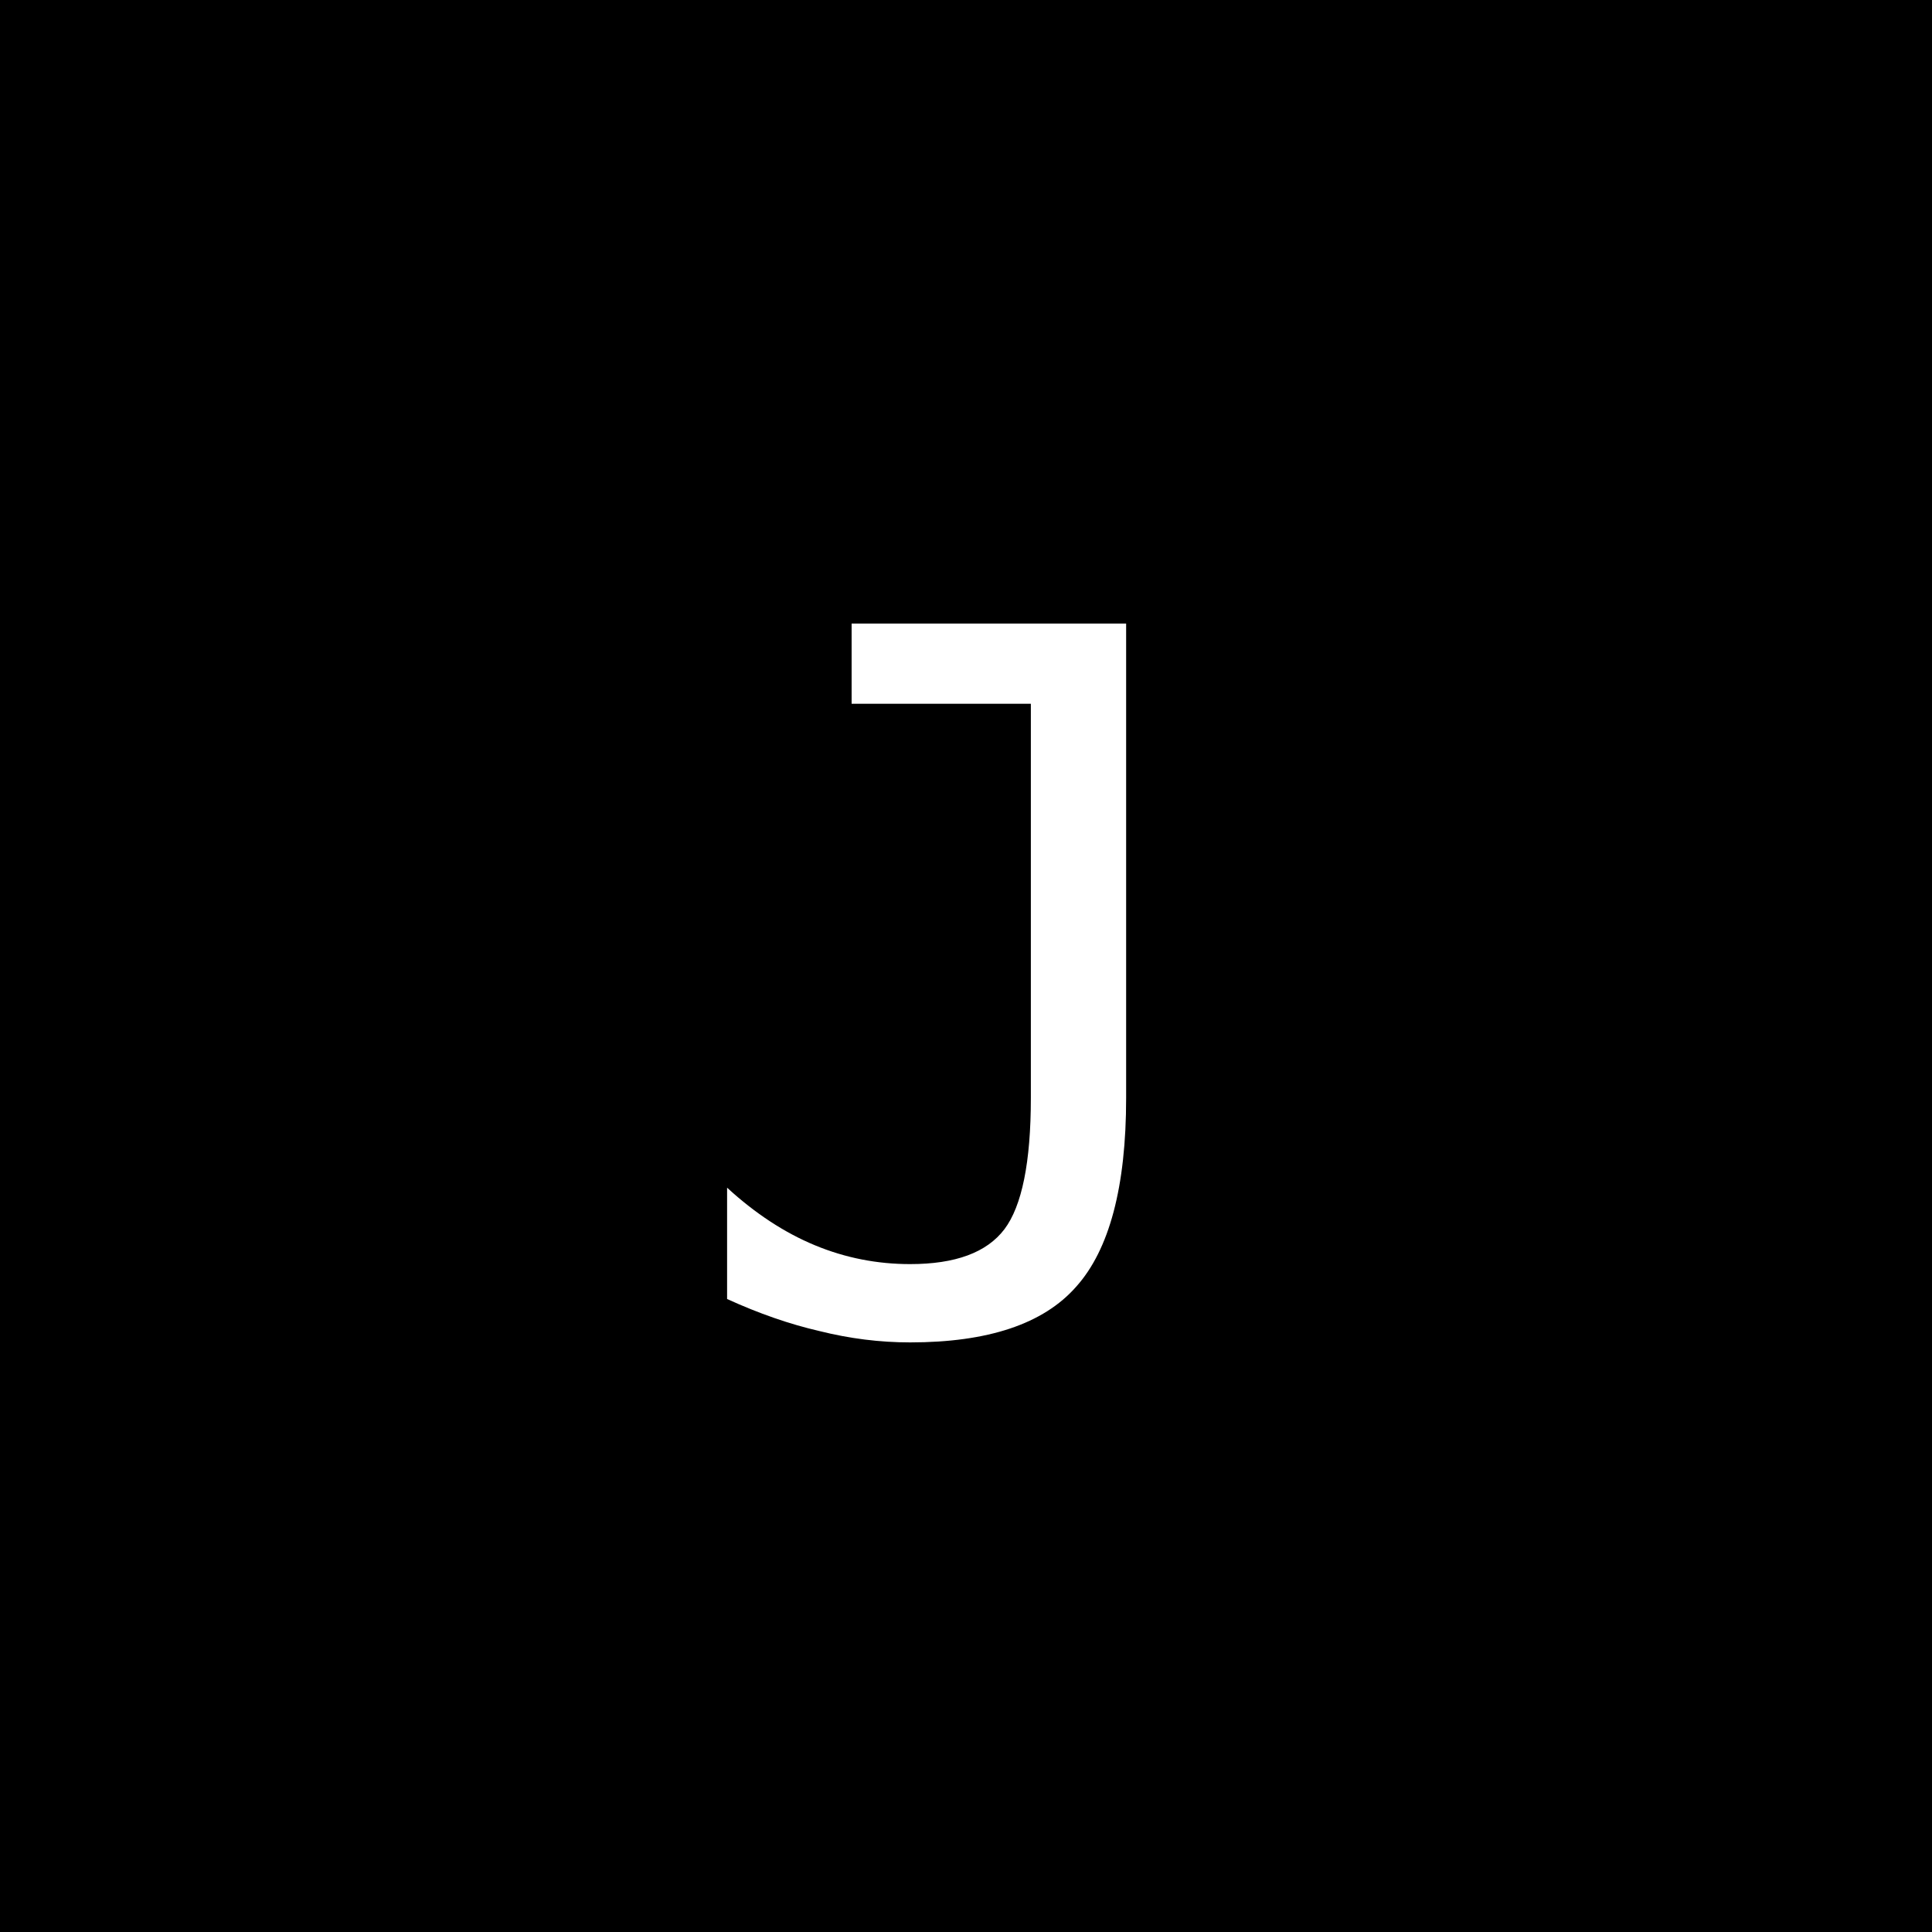
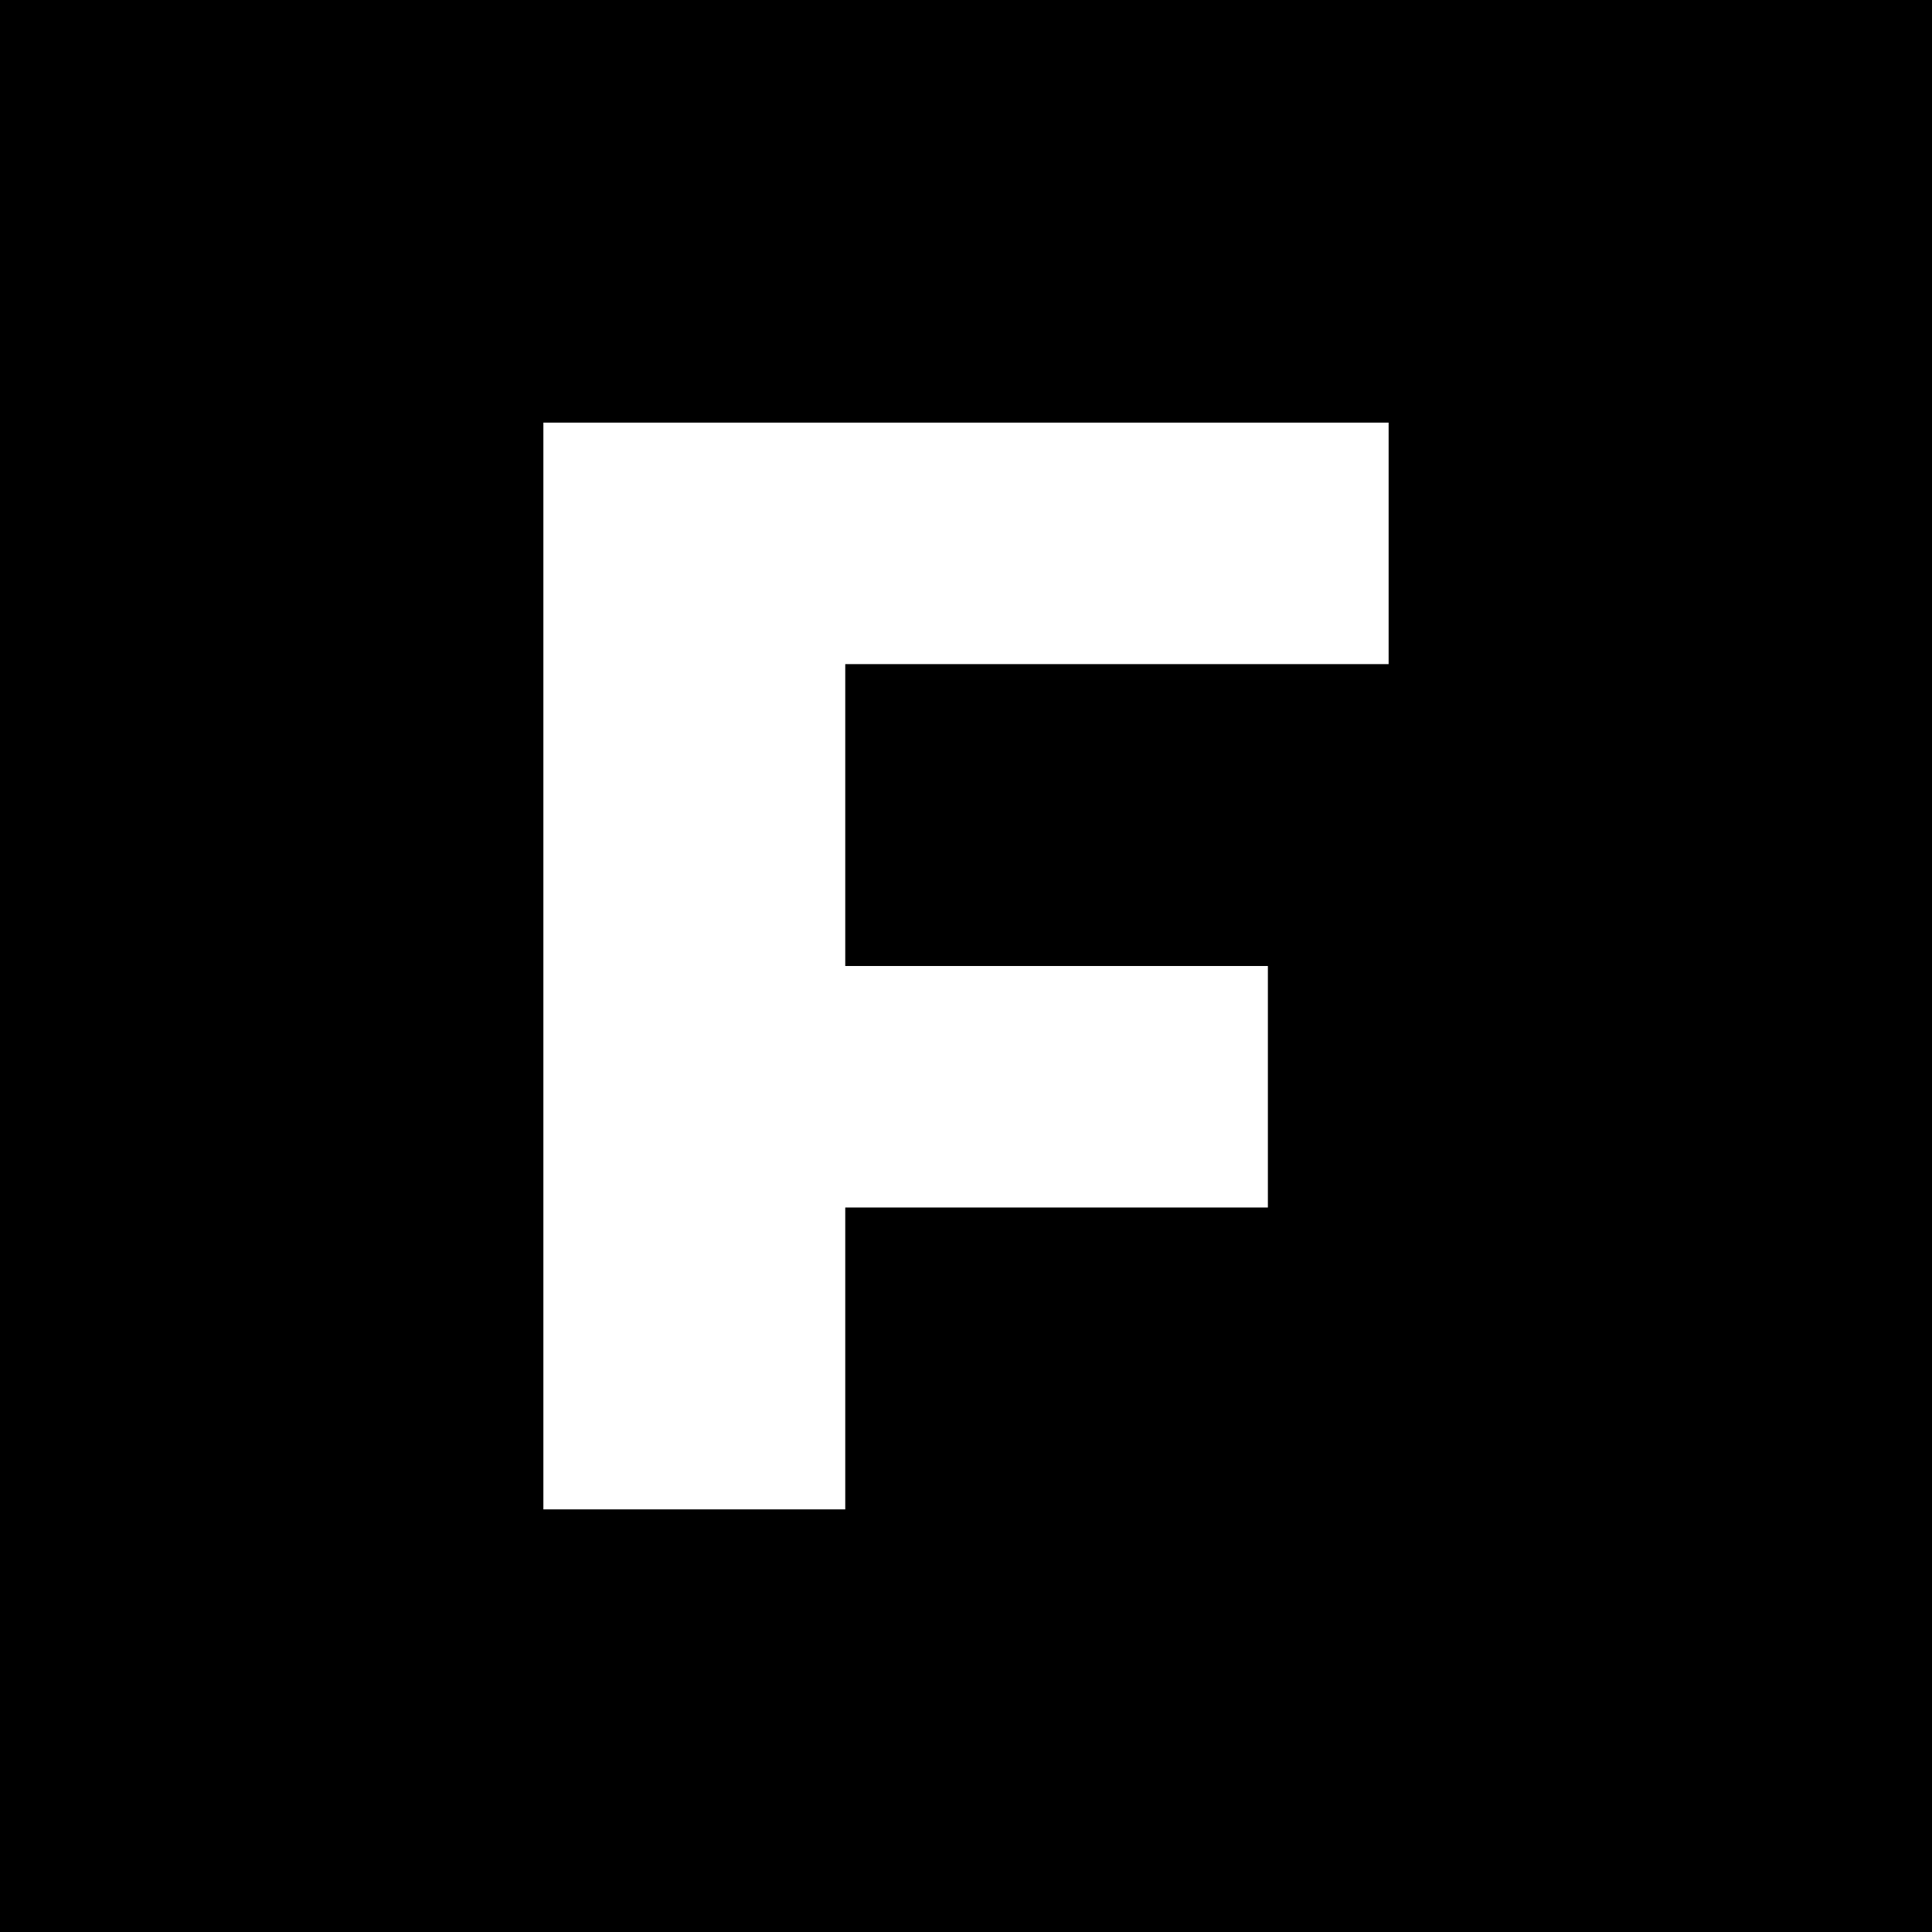
<svg xmlns="http://www.w3.org/2000/svg" viewBox="0 0 32 32">
  <rect width="32" height="32" fill="#000" />
-   <text x="16" y="22" text-anchor="middle" font-family="ui-monospace,monospace" font-size="16" fill="#fff">J</text>
+   <path fill="#fff" d="M9 7h14v4h-9v5h7v4h-7v5H9V7z" />
</svg>
